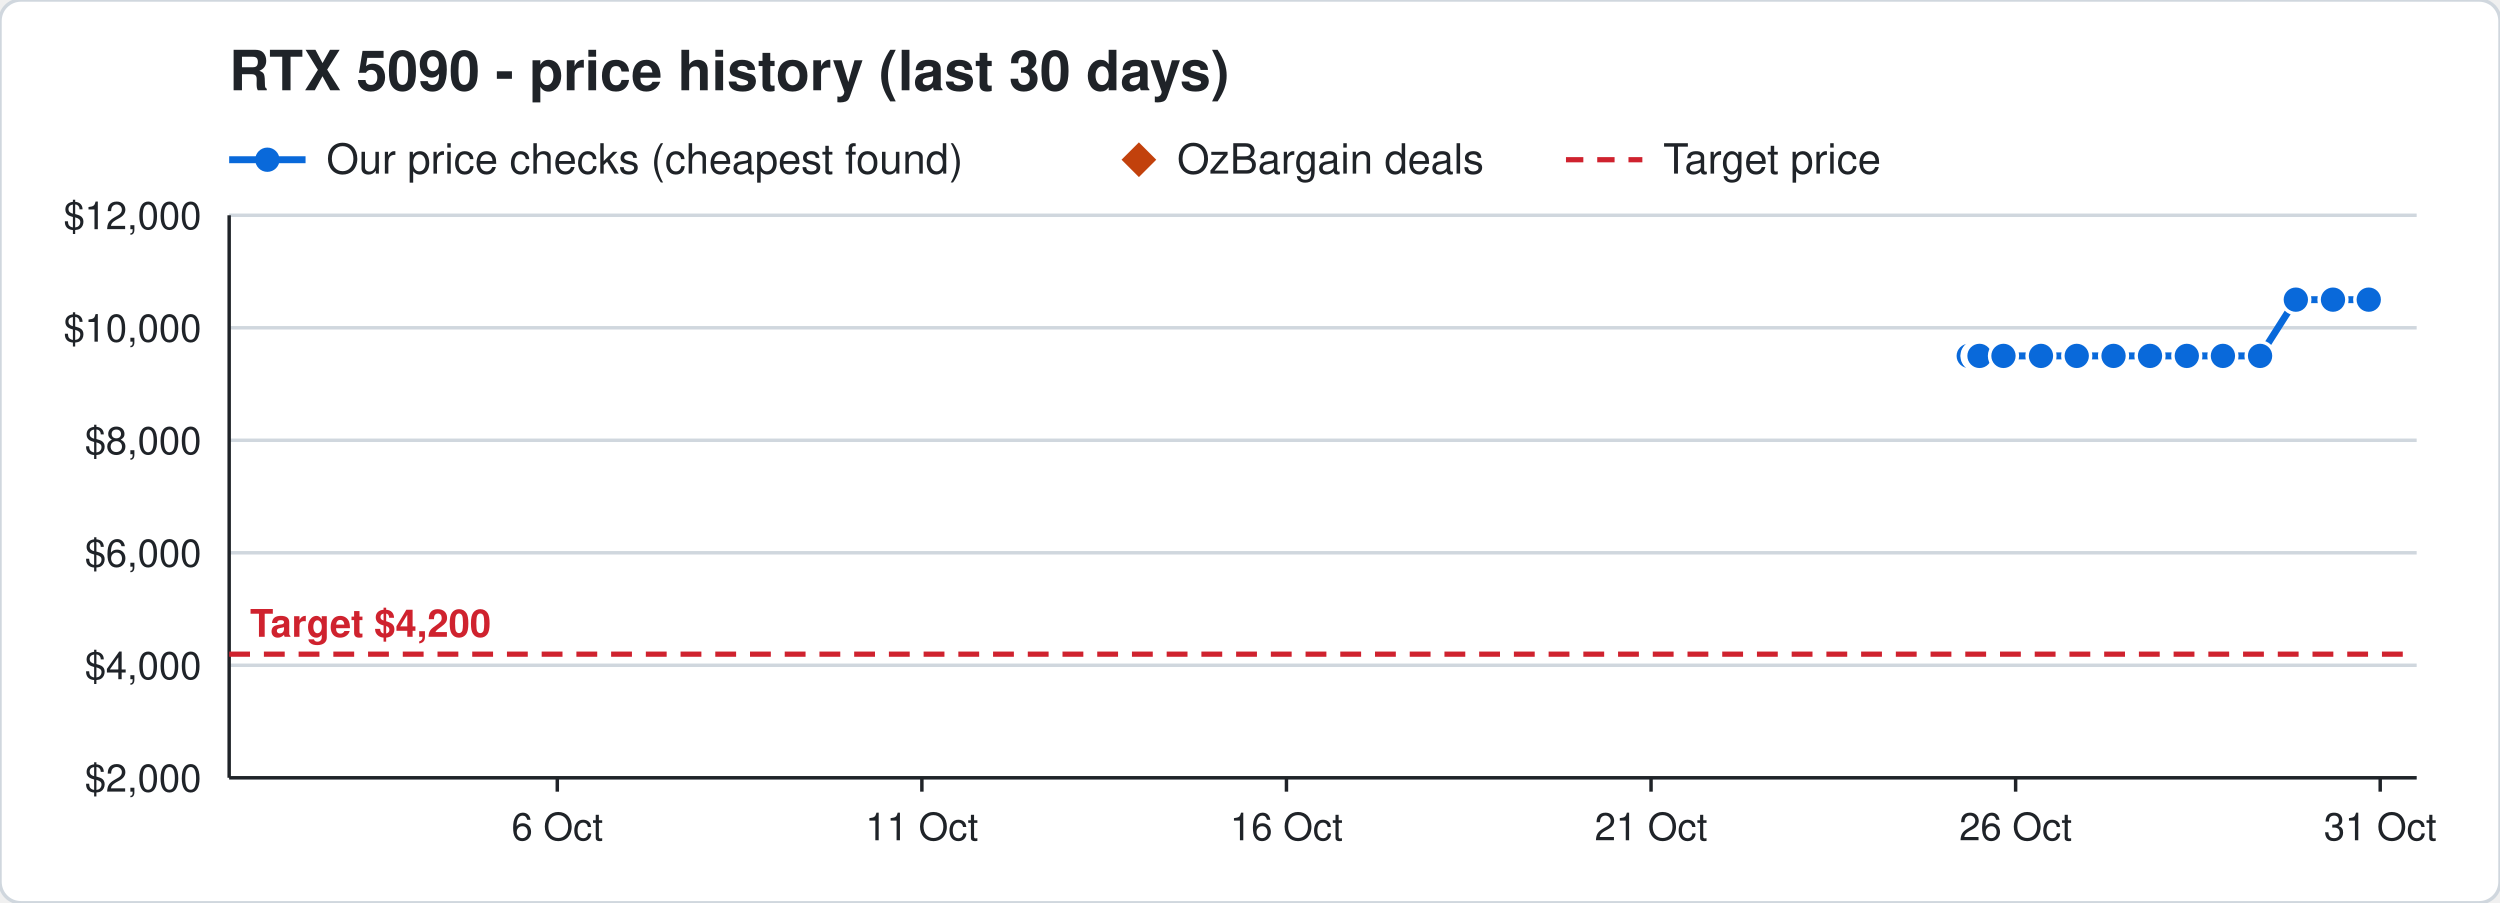
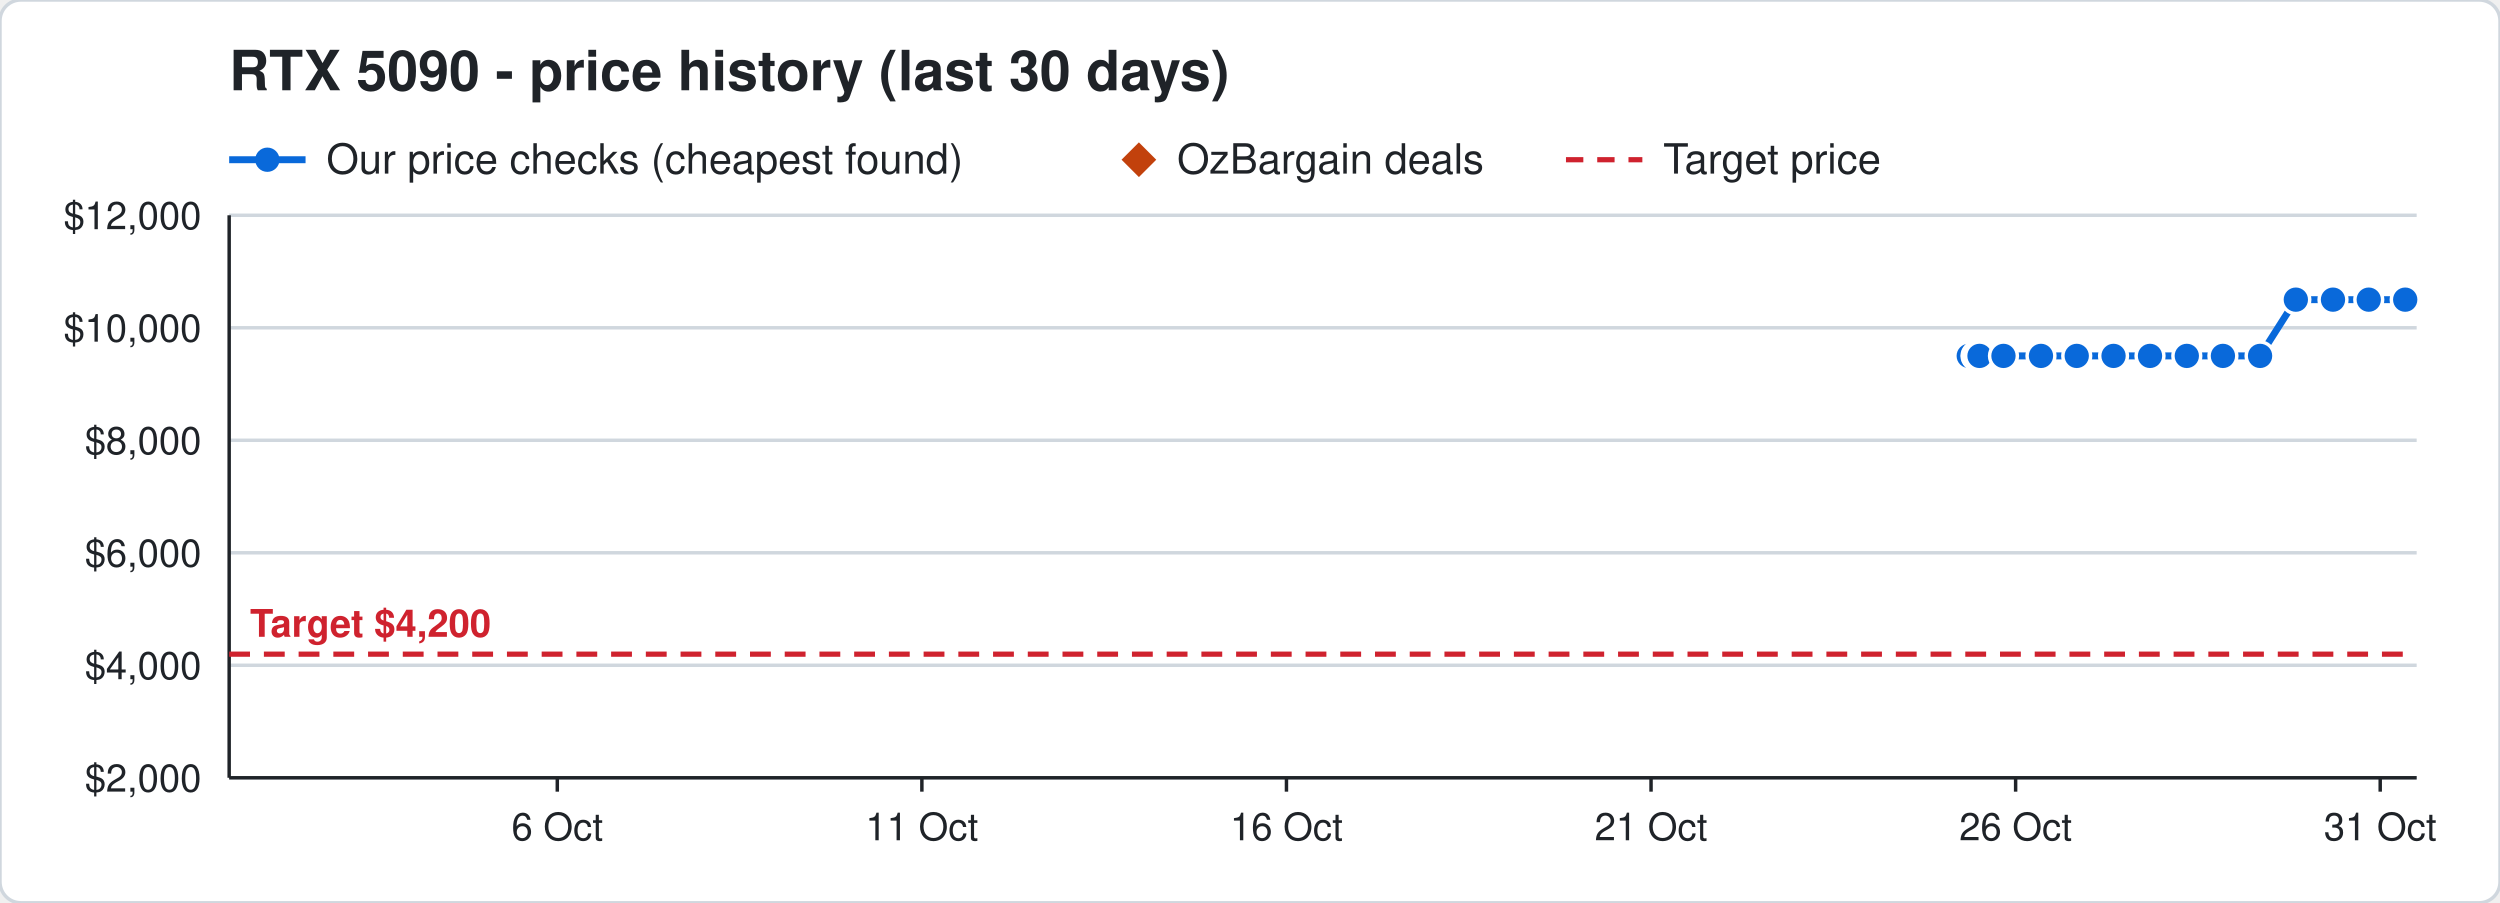
<svg xmlns="http://www.w3.org/2000/svg" width="720" height="260" viewBox="0 0 720 260" font-family="Segoe UI, Helvetica, Arial, sans-serif">
  <rect width="720" height="260" rx="6" fill="#ffffff" stroke="#d0d7de" />
  <text x="66" y="26" font-size="16" font-weight="700" fill="#1f2328">RTX 5090 - price history (last 30 days)</text>
  <line x1="66" y1="46" x2="88" y2="46" stroke="#0969da" stroke-width="2" />
  <circle cx="77" cy="46" r="3.5" fill="#0969da" />
  <text x="94" y="50" font-size="12" fill="#1f2328">Our price checks (cheapest found)</text>
  <path d="M328 41 l5 5 l-5 5 l-5 -5 z" fill="#c2410c" />
  <text x="339" y="50" font-size="12" fill="#1f2328">OzBargain deals</text>
  <line x1="451" y1="46" x2="473" y2="46" stroke="#cf222e" stroke-width="1.5" stroke-dasharray="5 4" />
  <text x="479" y="50" font-size="12" fill="#1f2328">Target price</text>
  <line x1="66" y1="224.0" x2="696" y2="224.0" stroke="#d0d7de" />
  <text x="58" y="228.0" font-size="11" text-anchor="end" fill="#1f2328">$2,000</text>
  <line x1="66" y1="191.6" x2="696" y2="191.6" stroke="#d0d7de" />
  <text x="58" y="195.6" font-size="11" text-anchor="end" fill="#1f2328">$4,000</text>
  <line x1="66" y1="159.2" x2="696" y2="159.2" stroke="#d0d7de" />
  <text x="58" y="163.2" font-size="11" text-anchor="end" fill="#1f2328">$6,000</text>
  <line x1="66" y1="126.8" x2="696" y2="126.8" stroke="#d0d7de" />
  <text x="58" y="130.8" font-size="11" text-anchor="end" fill="#1f2328">$8,000</text>
  <line x1="66" y1="94.4" x2="696" y2="94.4" stroke="#d0d7de" />
  <text x="58" y="98.4" font-size="11" text-anchor="end" fill="#1f2328">$10,000</text>
  <line x1="66" y1="62.0" x2="696" y2="62.0" stroke="#d0d7de" />
  <text x="58" y="66.0" font-size="11" text-anchor="end" fill="#1f2328">$12,000</text>
  <line x1="685.5" y1="224" x2="685.5" y2="228" stroke="#1f2328" />
  <text x="685.5" y="242" font-size="11" text-anchor="middle" fill="#1f2328">31 Oct</text>
  <line x1="580.5" y1="224" x2="580.5" y2="228" stroke="#1f2328" />
  <text x="580.5" y="242" font-size="11" text-anchor="middle" fill="#1f2328">26 Oct</text>
  <line x1="475.5" y1="224" x2="475.5" y2="228" stroke="#1f2328" />
  <text x="475.5" y="242" font-size="11" text-anchor="middle" fill="#1f2328">21 Oct</text>
  <line x1="370.5" y1="224" x2="370.5" y2="228" stroke="#1f2328" />
  <text x="370.5" y="242" font-size="11" text-anchor="middle" fill="#1f2328">16 Oct</text>
  <line x1="265.5" y1="224" x2="265.5" y2="228" stroke="#1f2328" />
  <text x="265.5" y="242" font-size="11" text-anchor="middle" fill="#1f2328">11 Oct</text>
  <line x1="160.5" y1="224" x2="160.5" y2="228" stroke="#1f2328" />
  <text x="160.5" y="242" font-size="11" text-anchor="middle" fill="#1f2328">6 Oct</text>
  <line x1="66" y1="224" x2="696" y2="224" stroke="#1f2328" />
  <line x1="66" y1="62" x2="66" y2="224" stroke="#1f2328" />
  <line x1="66" y1="188.4" x2="696" y2="188.4" stroke="#cf222e" stroke-width="1.5" stroke-dasharray="6 4" />
  <text x="72" y="183.4" font-size="11" font-weight="700" text-anchor="start" fill="#cf222e" stroke="#ffffff" stroke-width="3" paint-order="stroke">Target $4,200</text>
-   <polyline points="567.0,102.5 569.1,102.5 569.2,102.5 569.9,102.5 570.0,102.5 570.1,102.5 577.0,102.5 587.8,102.5 598.1,102.5 608.7,102.5 619.2,102.5 629.8,102.5 640.2,102.5 650.9,102.5 661.2,86.3 671.9,86.3 682.2,86.3" fill="none" stroke="#0969da" stroke-width="2" />
+   <polyline points="567.0,102.5 569.1,102.5 569.2,102.5 569.9,102.5 570.0,102.5 570.1,102.5 577.0,102.5 587.8,102.5 598.1,102.5 608.7,102.5 619.2,102.5 629.8,102.5 640.2,102.5 650.9,102.5 661.2,86.3 671.9,86.3 682.2,86.3 692.7,86.3" fill="none" stroke="#0969da" stroke-width="2" />
  <circle cx="567.0" cy="102.5" r="4" fill="#0969da" stroke="#ffffff" stroke-width="1" />
  <circle cx="569.1" cy="102.5" r="4" fill="#0969da" stroke="#ffffff" stroke-width="1" />
  <circle cx="569.2" cy="102.5" r="4" fill="#0969da" stroke="#ffffff" stroke-width="1" />
  <circle cx="569.9" cy="102.5" r="4" fill="#0969da" stroke="#ffffff" stroke-width="1" />
  <circle cx="570.0" cy="102.5" r="4" fill="#0969da" stroke="#ffffff" stroke-width="1" />
  <circle cx="570.1" cy="102.5" r="4" fill="#0969da" stroke="#ffffff" stroke-width="1" />
  <circle cx="577.0" cy="102.5" r="4" fill="#0969da" stroke="#ffffff" stroke-width="1" />
  <circle cx="587.8" cy="102.5" r="4" fill="#0969da" stroke="#ffffff" stroke-width="1" />
  <circle cx="598.1" cy="102.5" r="4" fill="#0969da" stroke="#ffffff" stroke-width="1" />
  <circle cx="608.7" cy="102.5" r="4" fill="#0969da" stroke="#ffffff" stroke-width="1" />
  <circle cx="619.2" cy="102.5" r="4" fill="#0969da" stroke="#ffffff" stroke-width="1" />
  <circle cx="629.8" cy="102.5" r="4" fill="#0969da" stroke="#ffffff" stroke-width="1" />
  <circle cx="640.2" cy="102.5" r="4" fill="#0969da" stroke="#ffffff" stroke-width="1" />
  <circle cx="650.9" cy="102.5" r="4" fill="#0969da" stroke="#ffffff" stroke-width="1" />
  <circle cx="661.2" cy="86.3" r="4" fill="#0969da" stroke="#ffffff" stroke-width="1" />
  <circle cx="671.9" cy="86.3" r="4" fill="#0969da" stroke="#ffffff" stroke-width="1" />
  <circle cx="682.2" cy="86.3" r="4" fill="#0969da" stroke="#ffffff" stroke-width="1" />
+   <circle cx="692.7" cy="86.3" r="4" fill="#0969da" stroke="#ffffff" stroke-width="1" />
</svg>
